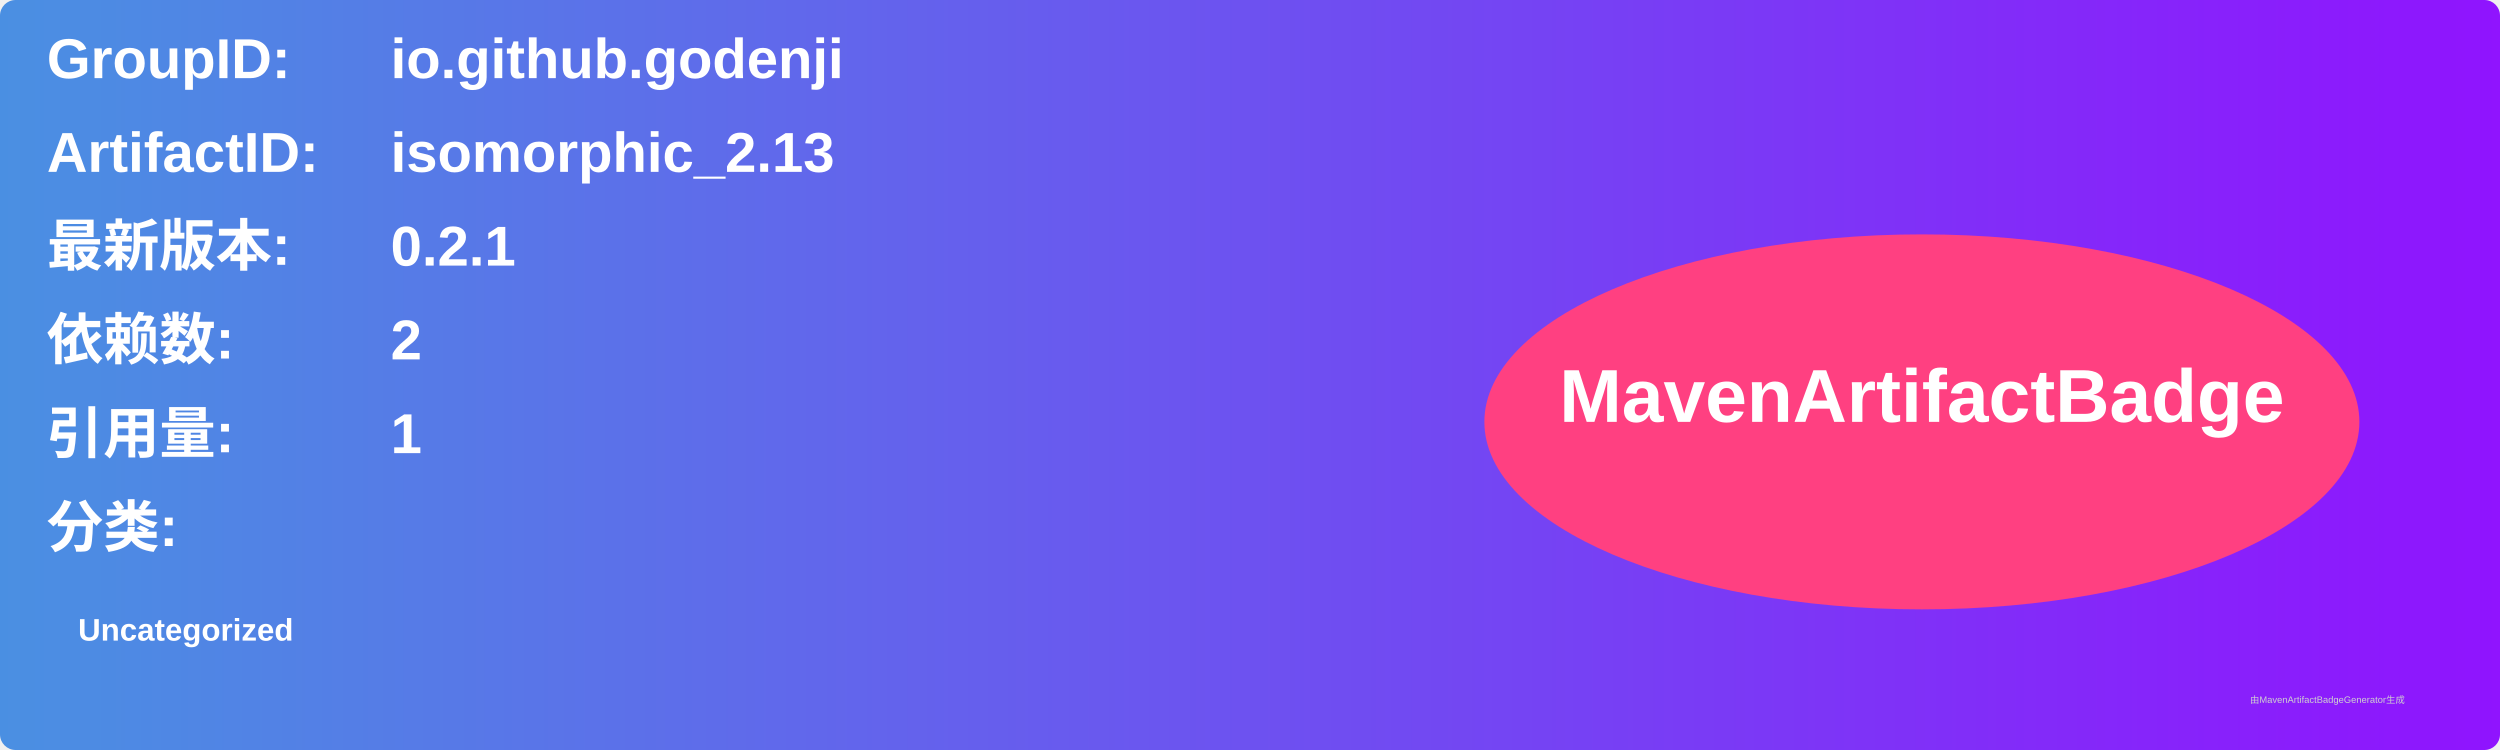
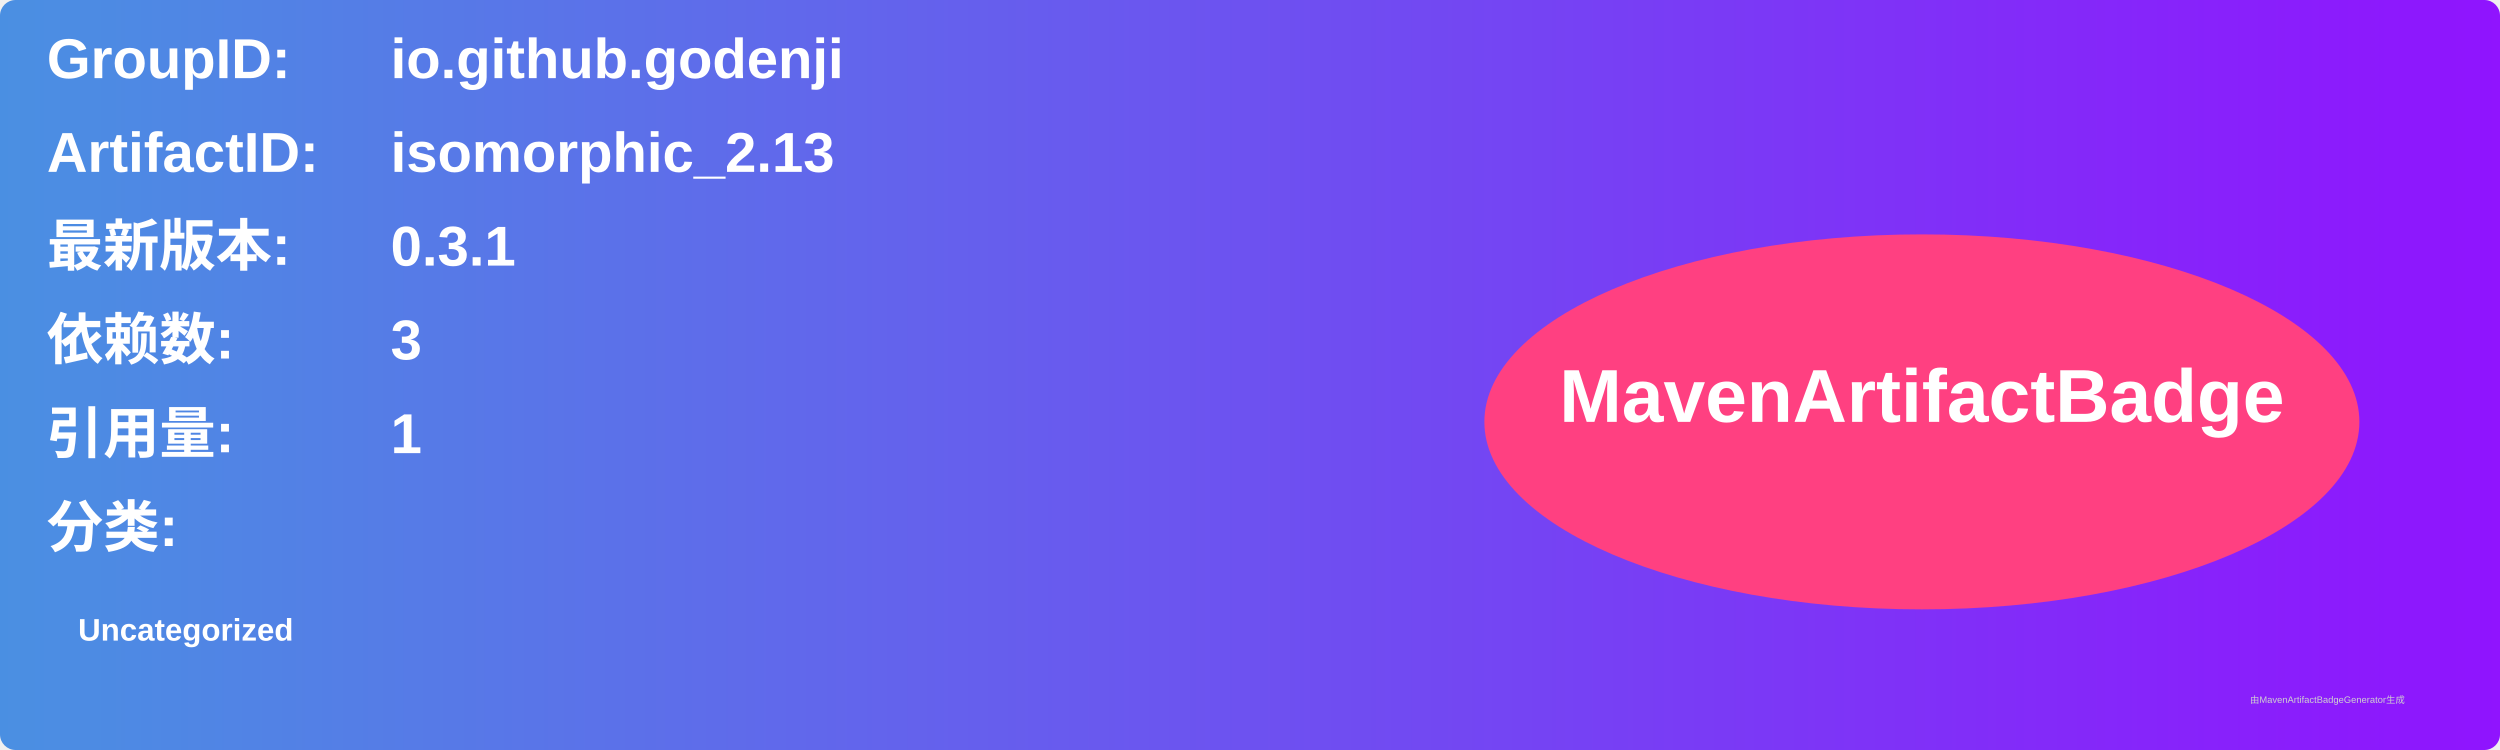
<svg xmlns="http://www.w3.org/2000/svg" width="800" height="240" viewBox="0 0 800 240">
  <linearGradient id="grad" x1="0%" y1="0%" x2="100%" y2="0%">
    <stop offset="0%" stop-color="#4a90e2" />
    <stop offset="100%" stop-color="#9013fe" />
  </linearGradient>
  <rect width="100%" height="100%" rx="5" ry="5" fill="url(#grad)" />
  <g transform="translate(15, 15)">
    <text x="0" y="10" font-family="Arial" font-size="18" fill="white" font-weight="bold" width="260">GroupID:</text>
    <text x="110" y="10" font-family="Arial" font-size="18" fill="white" font-weight="bold" width="460">io.github.godenji</text>
    <text x="0" y="40" font-family="Arial" font-size="18" fill="white" font-weight="bold" width="260">ArtifactID:</text>
    <text x="110" y="40" font-family="Arial" font-size="18" fill="white" font-weight="bold" width="460">isomorphic_2.13</text>
    <text x="0" y="70" font-family="Arial" font-size="18" fill="white" font-weight="bold">最新版本:</text>
    <text x="110" y="70" font-family="Arial" font-size="18" fill="white" font-weight="bold">
-       <tspan font-weight="bold">0.2.1</tspan>
+       <tspan font-weight="bold">0.3.1</tspan>
    </text>
    <text x="0" y="100" font-family="Arial" font-size="18" fill="white" font-weight="bold">依赖数: </text>
    <text x="110" y="100" font-family="Arial" font-size="18" fill="white">
-       <tspan font-weight="bold">2</tspan>
+       <tspan font-weight="bold">3</tspan>
    </text>
    <text x="0" y="130" font-family="Arial" font-size="18" fill="white" font-weight="bold">引用量: </text>
    <text x="110" y="130" font-family="Arial" font-size="18" fill="white">
      <tspan font-weight="bold">1</tspan>
    </text>
    <text x="0" y="160" font-family="Arial" font-size="18" fill="white" font-weight="bold">分类:</text>
    <text x="10" y="190" font-family="Arial" font-size="10" fill="white">
      <tspan font-weight="bold">Uncategorized</tspan>
    </text>
    <ellipse cx="600" cy="120" rx="140" ry="60" fill="#ff4081" />
    <text x="600" y="120" text-anchor="middle" font-family="Arial" font-size="24" fill="white" font-weight="bold">MavenArtifactBadge</text>
  </g>
  <text x="720" y="225" font-family="Arial" font-size="3" fill="#d0d0d0">由MavenArtifactBadgeGenerator生成</text>
</svg>
